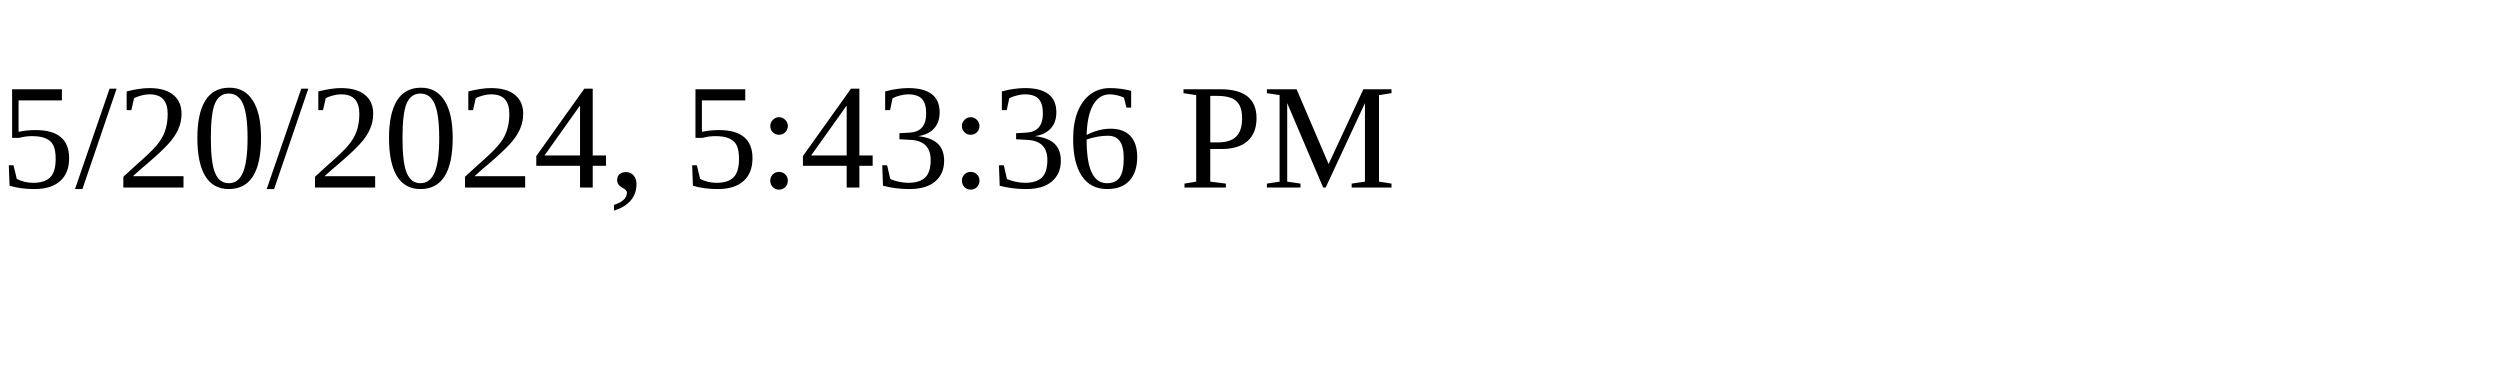
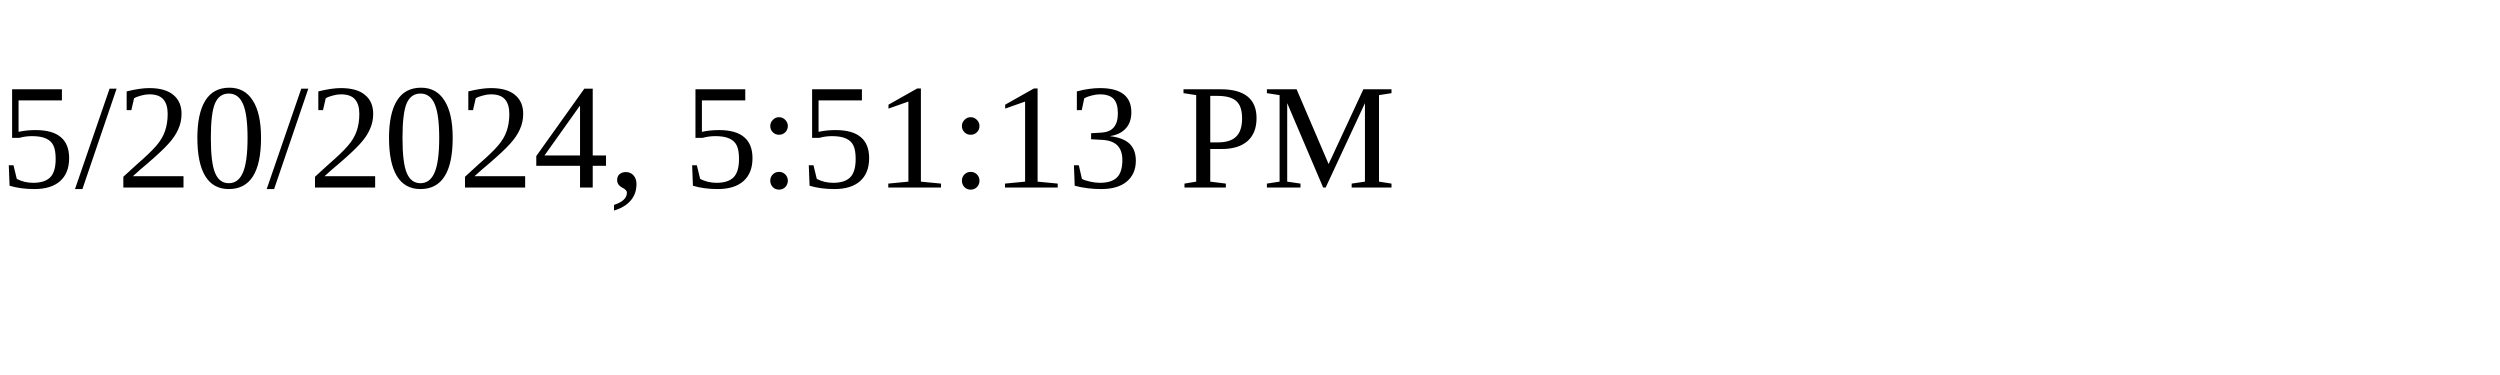
<svg xmlns="http://www.w3.org/2000/svg" height="30" width="200">
-   <text x="0" y="15">5/20/2024, 5:43:36 PM</text>
+   <text x="0" y="15">5/20/2024, 5:51:13 PM</text>
</svg>
